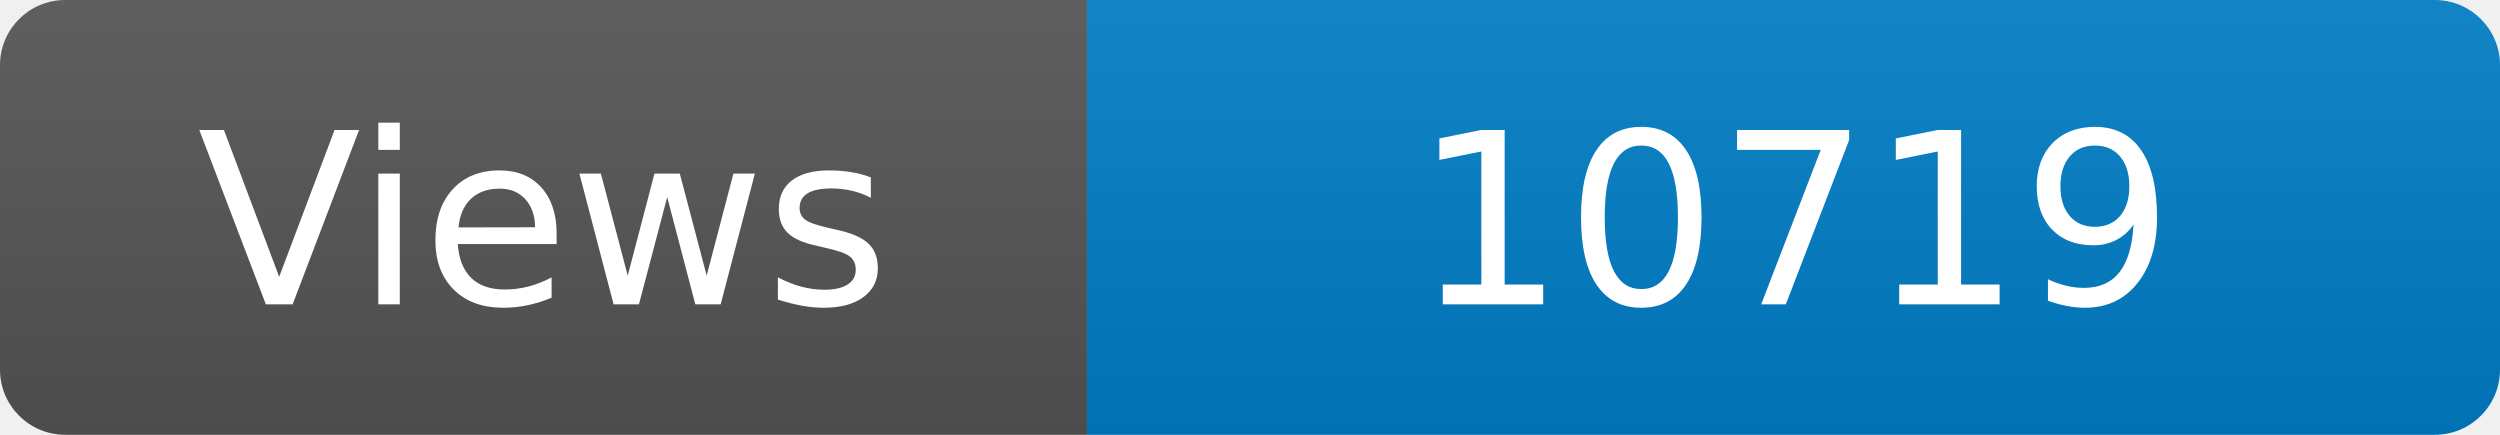
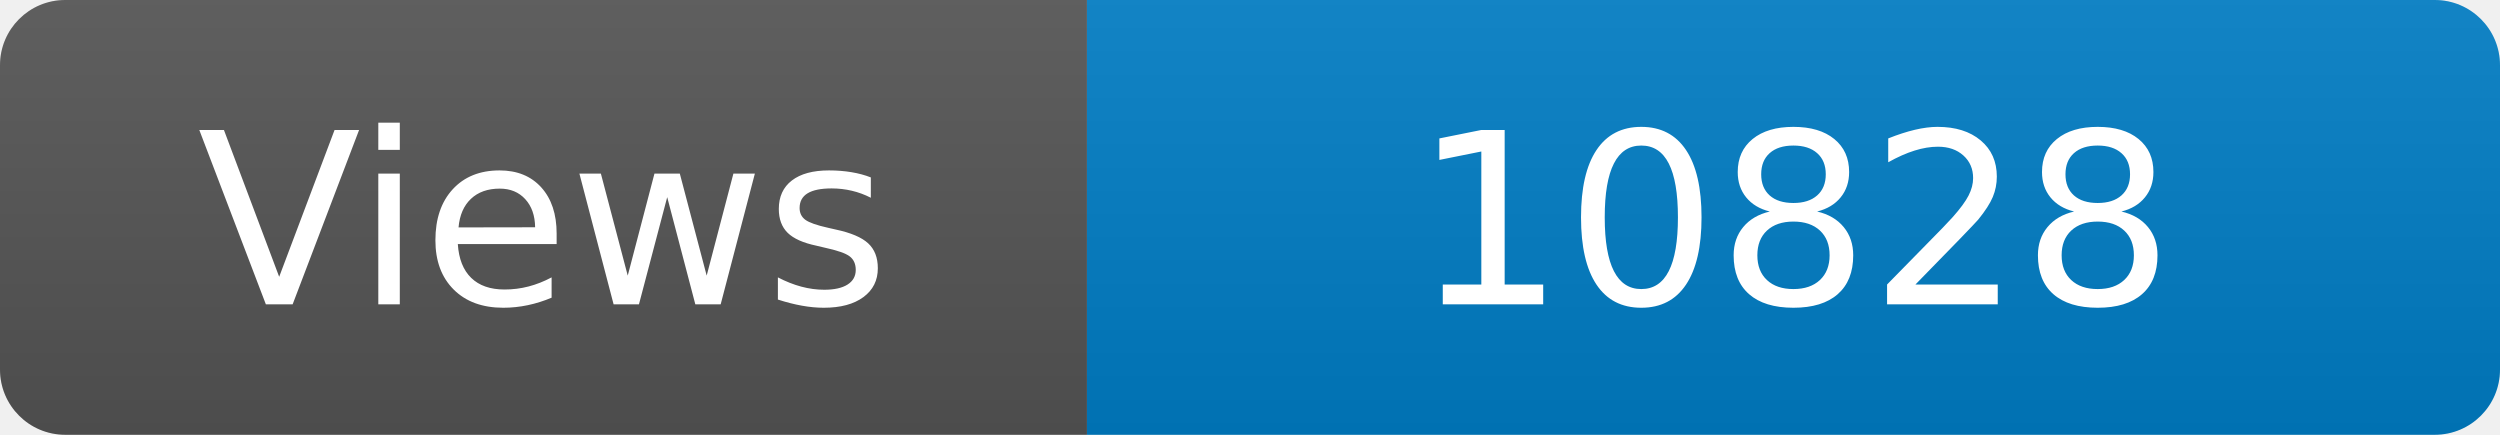
<svg xmlns="http://www.w3.org/2000/svg" width="115" height="20" role="img" aria-label="Maintained?: yes">
  <linearGradient id="s" x2="0" y2="100%">
    <stop offset="0" stop-color="#bbb" stop-opacity=".1" />
    <stop offset="1" stop-opacity=".1" />
  </linearGradient>
  <clipPath id="r">
    <rect width="115" height="20" rx="3" fill="#fff" />
  </clipPath>
  <g clip-path="url(#r)">
    <rect width="50" height="20" fill="#555" />
    <rect x="50" width="160" height="20" fill="#007ec6" />
    <rect width="115" height="20" fill="url(#s)" />
  </g>
  <g fill="#fff" text-anchor="middle" font-family="Verdana,Geneva,DejaVu Sans,sans-serif" font-size="110">
    <text x="250" y="140" transform="scale(.1)" fill="#fff">Views</text>
-     <text x="825" y="140" transform="scale(.1)" fill="#fff">10719</text>
+     <text x="825" y="140" transform="scale(.1)" fill="#fff">10828</text>
  </g>
</svg>
